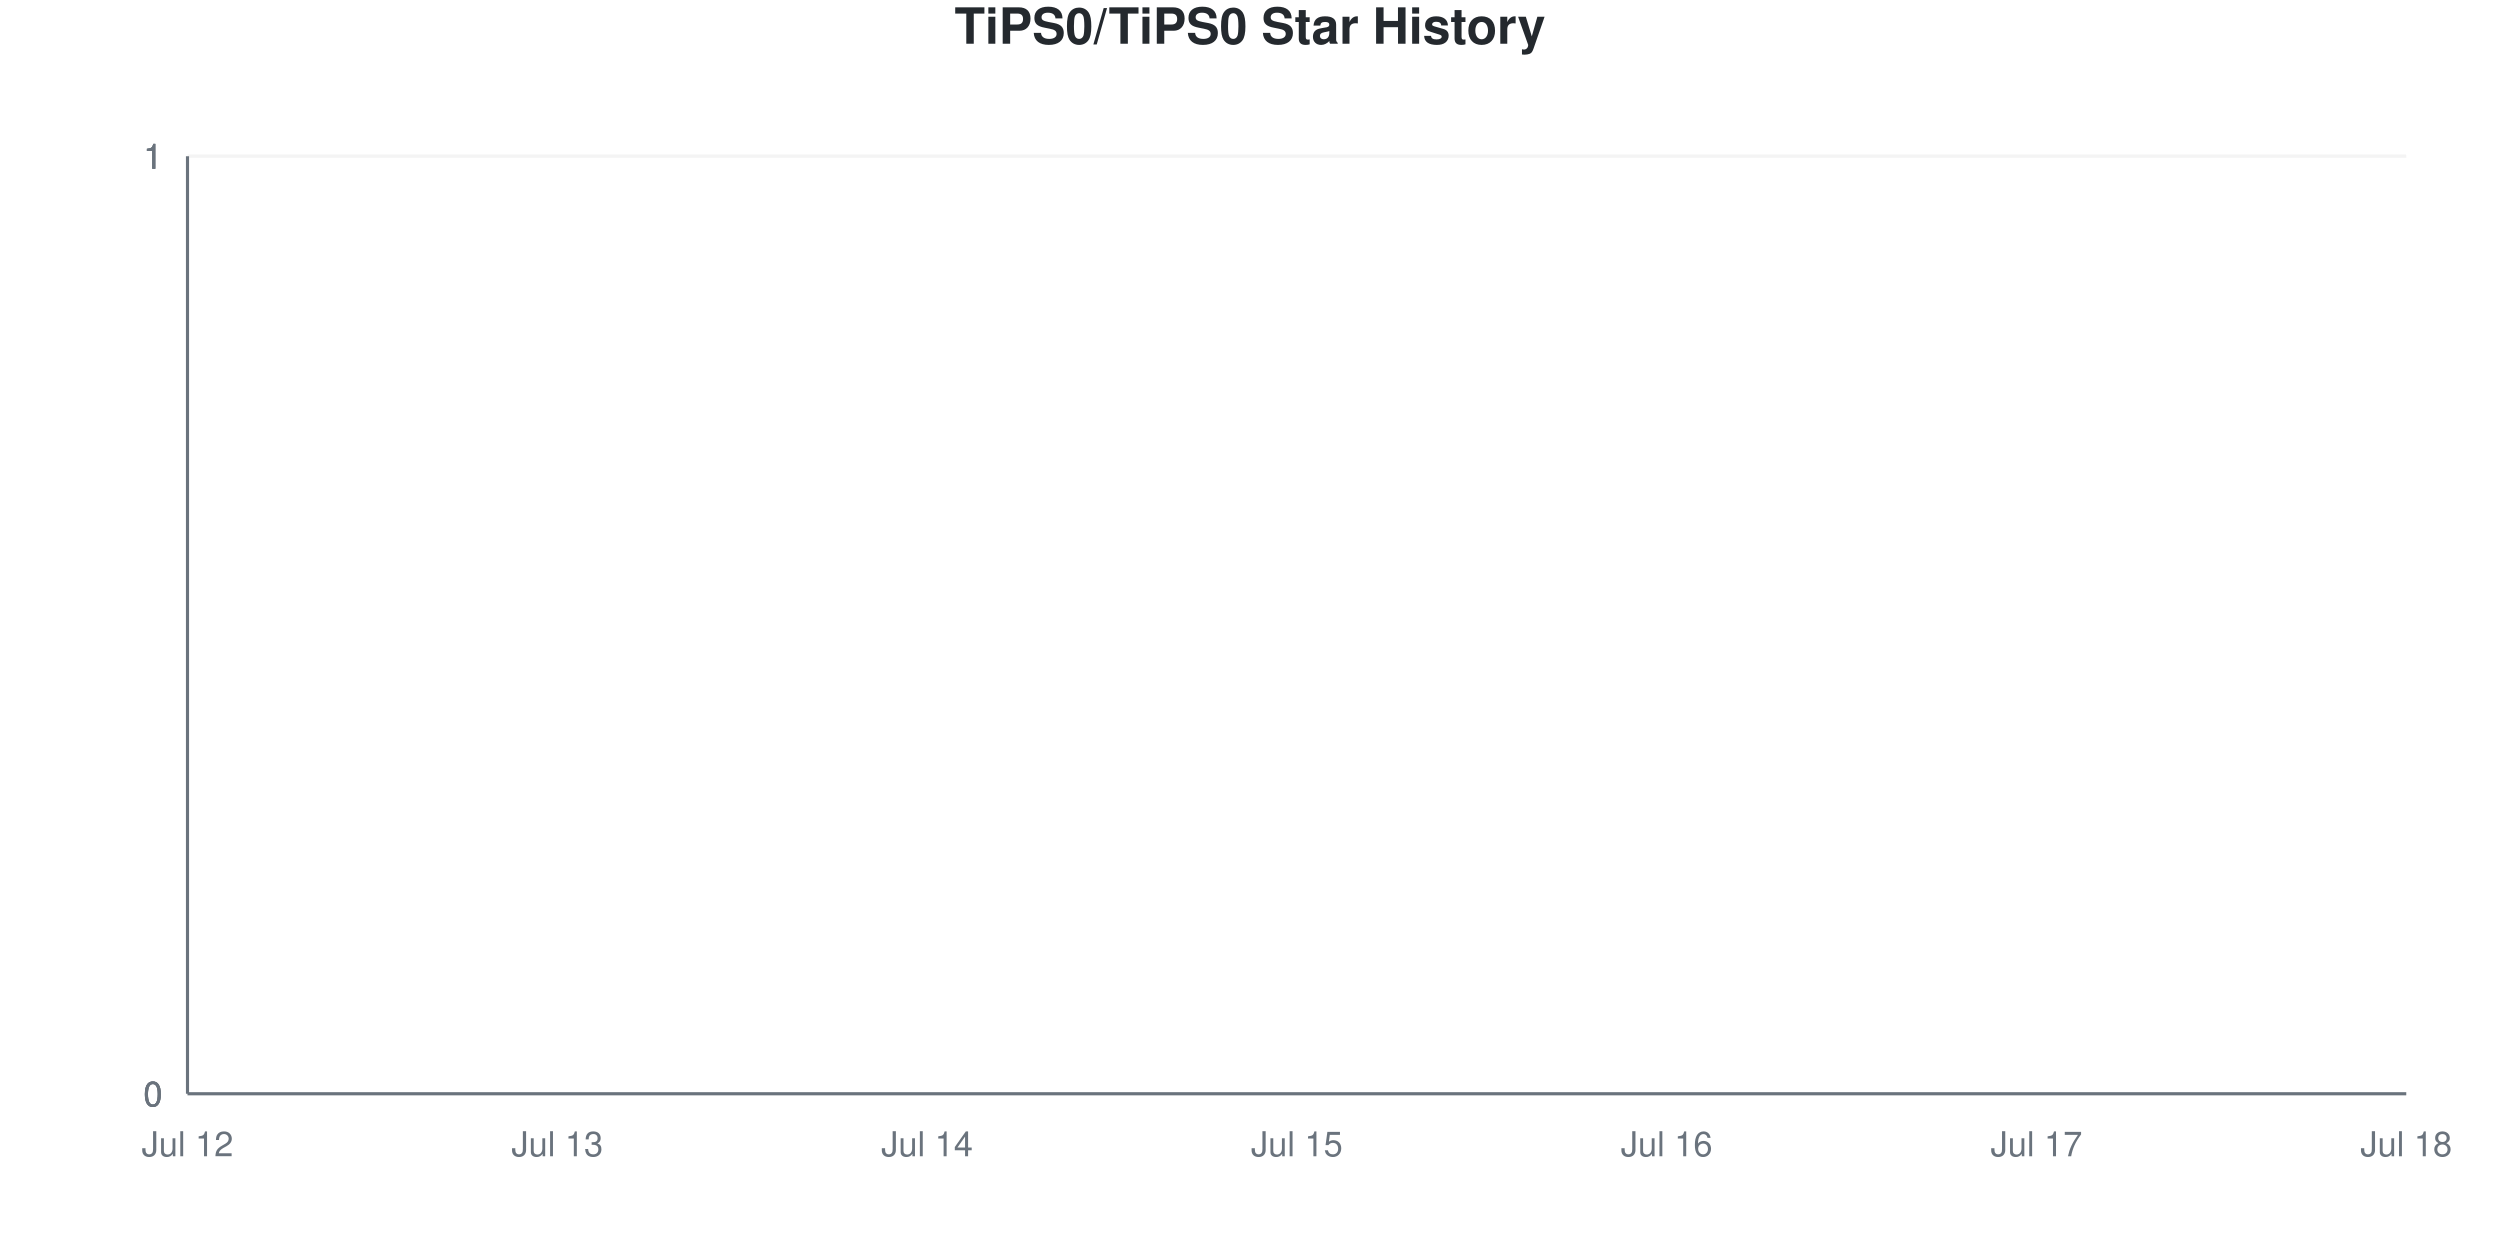
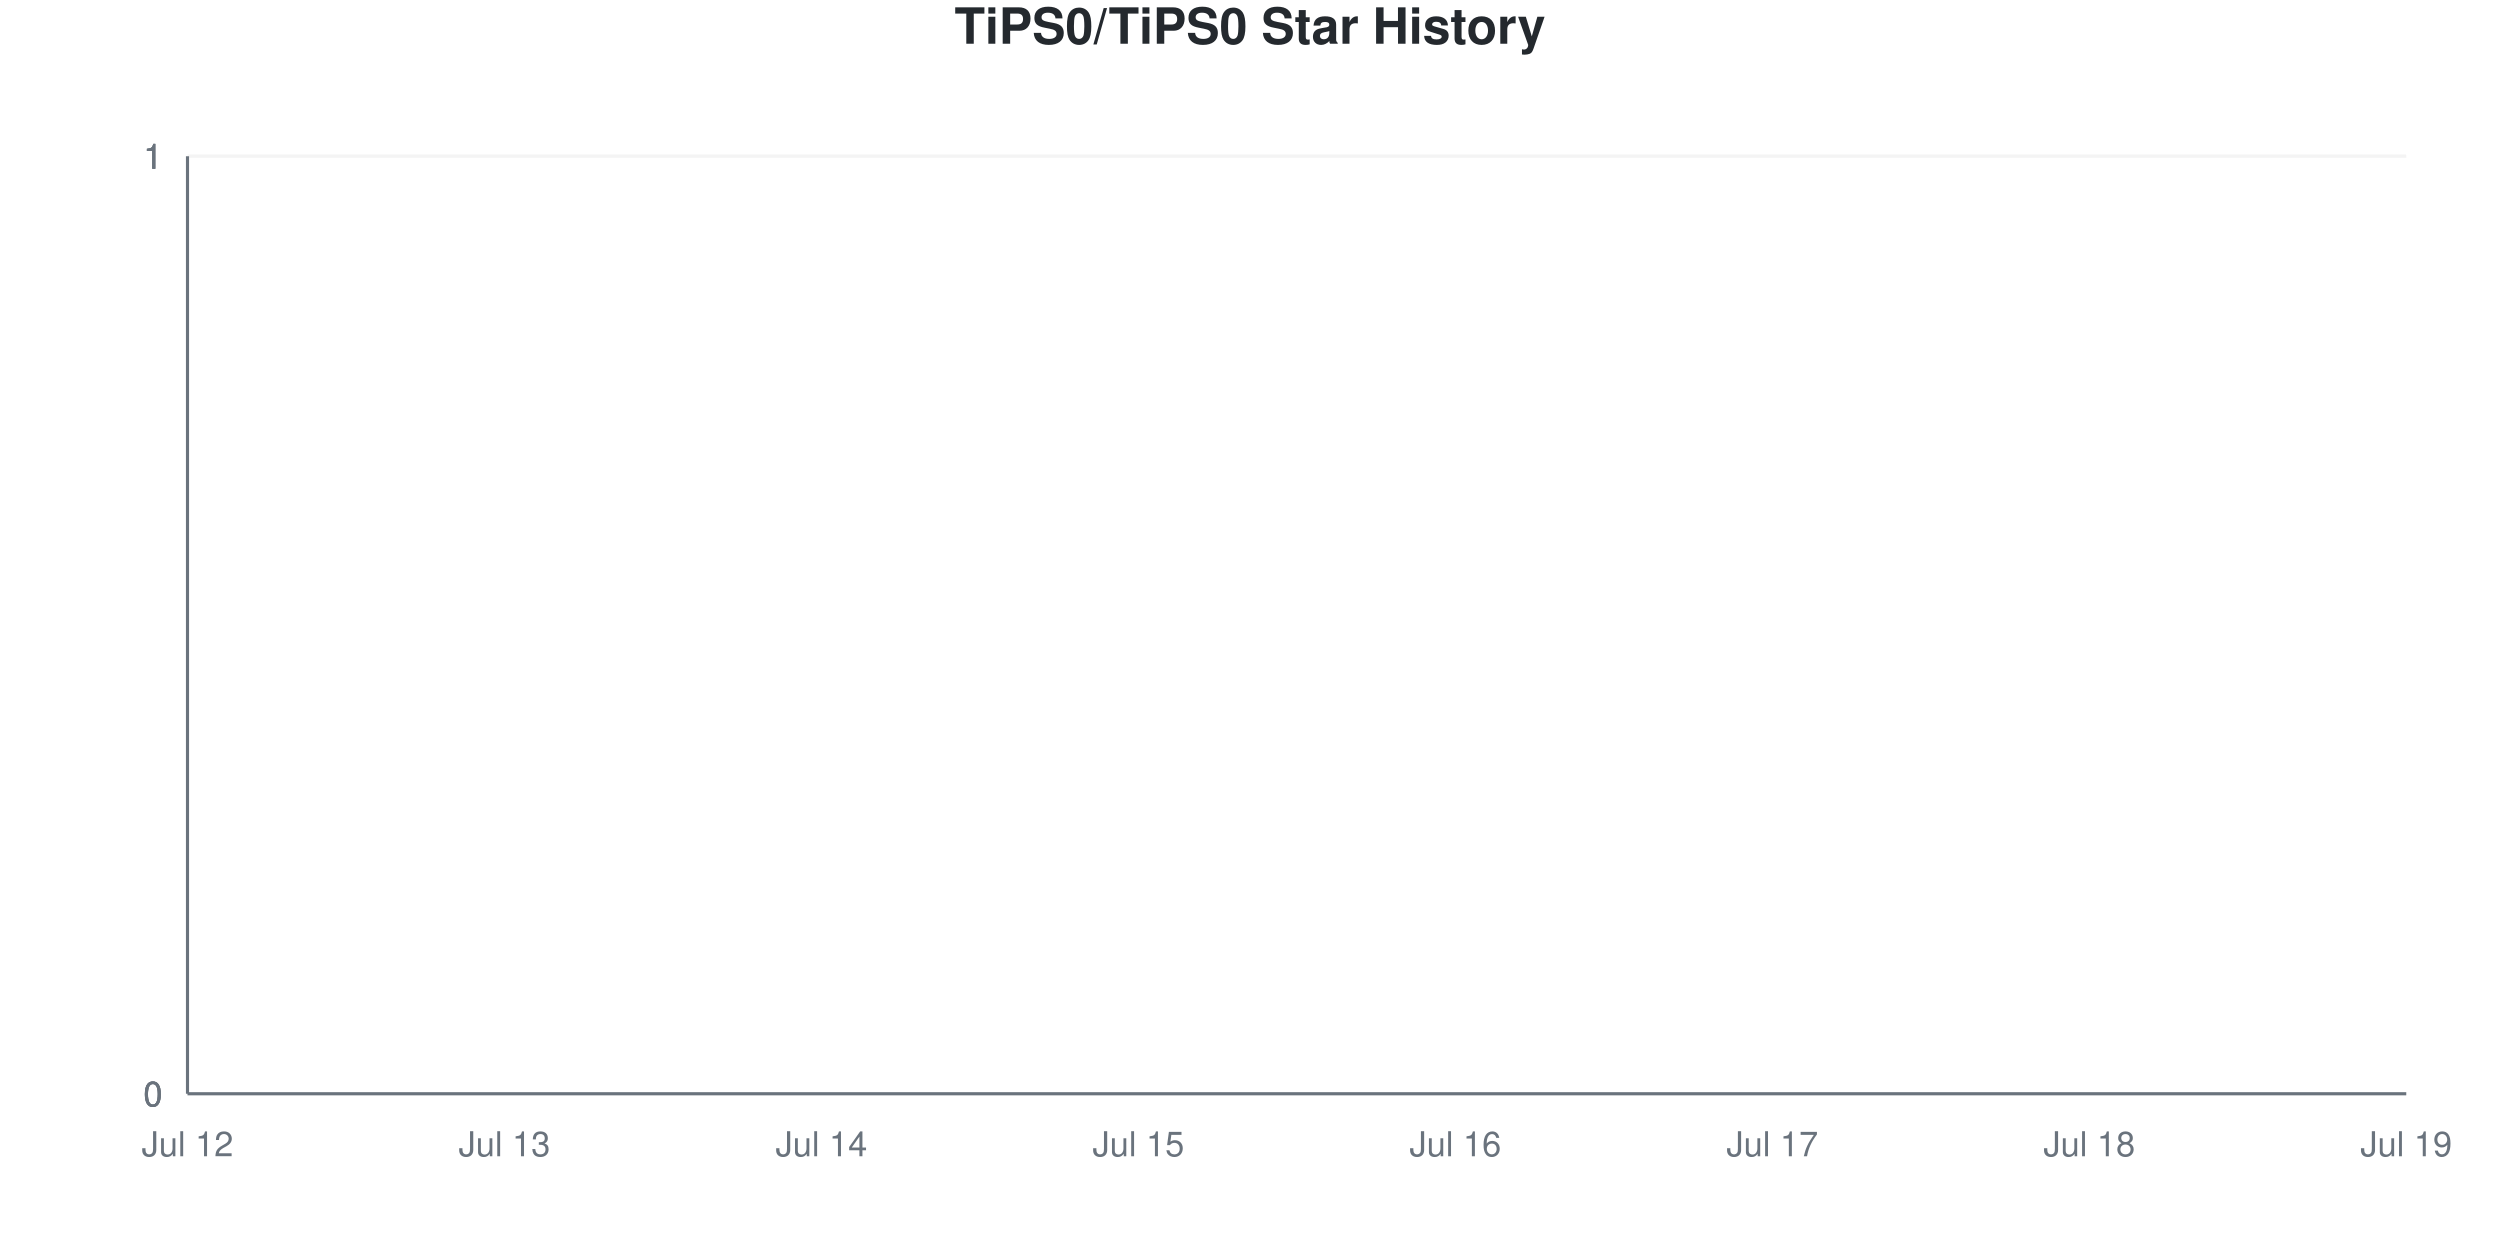
<svg xmlns="http://www.w3.org/2000/svg" viewBox="0 0 800 400" width="800" height="400">
  <style>
    @keyframes drawLine {
      to { stroke-dashoffset: 0; }
    }
    @keyframes fadeInPoint {
      from { opacity: 0; }
      to { opacity: 1; }
    }
    .data-line-0 {
      stroke-dasharray: 1065;
      stroke-dashoffset: 1065;
      animation: drawLine 2s ease-out forwards;
    }
    .data-point {
      opacity: 0;
      animation: fadeInPoint 0.5s ease-out forwards;
    }
    .chart-bg { fill: #fff; }
    .chart-text { fill: #24292e; }
    .chart-muted { fill: #6a737d; }
    .chart-grid { stroke: #eee; }
    .chart-axis { stroke: #6a737d; }
    @media (prefers-color-scheme: dark) {
      .chart-bg { fill: #0d1117; }
      .chart-text { fill: #e6edf3; }
      .chart-muted { fill: #8b949e; }
      .chart-grid { stroke: #21262d; }
      .chart-axis { stroke: #8b949e; }
    }
  </style>
  <rect width="800" height="400" class="chart-bg" />
  <text x="400" y="14" text-anchor="middle" class="chart-text" font-size="16" font-weight="bold" font-family="-apple-system, BlinkMacSystemFont, 'Segoe UI', Helvetica, Arial, sans-serif">TiPS0/TiPS0 Star History</text>
  <g class="grid">
    <line x1="60" y1="350" x2="770" y2="350" class="chart-grid" stroke-opacity="0.3" />
    <text x="52" y="354" text-anchor="end" class="chart-muted" font-size="11" font-family="-apple-system, BlinkMacSystemFont, 'Segoe UI', Helvetica, Arial, sans-serif">0</text>
    <line x1="60" y1="350" x2="770" y2="350" class="chart-grid" stroke-opacity="0.3" />
    <text x="52" y="354" text-anchor="end" class="chart-muted" font-size="11" font-family="-apple-system, BlinkMacSystemFont, 'Segoe UI', Helvetica, Arial, sans-serif">0</text>
    <line x1="60" y1="350" x2="770" y2="350" class="chart-grid" stroke-opacity="0.3" />
    <text x="52" y="354" text-anchor="end" class="chart-muted" font-size="11" font-family="-apple-system, BlinkMacSystemFont, 'Segoe UI', Helvetica, Arial, sans-serif">0</text>
    <line x1="60" y1="50" x2="770" y2="50" class="chart-grid" stroke-opacity="0.3" />
    <text x="52" y="54" text-anchor="end" class="chart-muted" font-size="11" font-family="-apple-system, BlinkMacSystemFont, 'Segoe UI', Helvetica, Arial, sans-serif">1</text>
    <line x1="60" y1="50" x2="770" y2="50" class="chart-grid" stroke-opacity="0.3" />
    <text x="52" y="54" text-anchor="end" class="chart-muted" font-size="11" font-family="-apple-system, BlinkMacSystemFont, 'Segoe UI', Helvetica, Arial, sans-serif">1</text>
    <line x1="60" y1="50" x2="770" y2="50" class="chart-grid" stroke-opacity="0.3" />
    <text x="52" y="54" text-anchor="end" class="chart-muted" font-size="11" font-family="-apple-system, BlinkMacSystemFont, 'Segoe UI', Helvetica, Arial, sans-serif">1</text>
  </g>
  <g class="milestones">
    
  </g>
  <g class="x-axis">
    <text x="60" y="370" text-anchor="middle" class="chart-muted" font-size="11" font-family="-apple-system, BlinkMacSystemFont, 'Segoe UI', Helvetica, Arial, sans-serif">Jul 12</text>
-     <text x="178.333" y="370" text-anchor="middle" class="chart-muted" font-size="11" font-family="-apple-system, BlinkMacSystemFont, 'Segoe UI', Helvetica, Arial, sans-serif">Jul 13</text>
-     <text x="296.667" y="370" text-anchor="middle" class="chart-muted" font-size="11" font-family="-apple-system, BlinkMacSystemFont, 'Segoe UI', Helvetica, Arial, sans-serif">Jul 14</text>
-     <text x="415" y="370" text-anchor="middle" class="chart-muted" font-size="11" font-family="-apple-system, BlinkMacSystemFont, 'Segoe UI', Helvetica, Arial, sans-serif">Jul 15</text>
-     <text x="533.333" y="370" text-anchor="middle" class="chart-muted" font-size="11" font-family="-apple-system, BlinkMacSystemFont, 'Segoe UI', Helvetica, Arial, sans-serif">Jul 16</text>
-     <text x="651.667" y="370" text-anchor="middle" class="chart-muted" font-size="11" font-family="-apple-system, BlinkMacSystemFont, 'Segoe UI', Helvetica, Arial, sans-serif">Jul 17</text>
-     <text x="770" y="370" text-anchor="middle" class="chart-muted" font-size="11" font-family="-apple-system, BlinkMacSystemFont, 'Segoe UI', Helvetica, Arial, sans-serif">Jul 18</text>
+     <text x="161.429" y="370" text-anchor="middle" class="chart-muted" font-size="11" font-family="-apple-system, BlinkMacSystemFont, 'Segoe UI', Helvetica, Arial, sans-serif">Jul 13</text>
+     <text x="262.857" y="370" text-anchor="middle" class="chart-muted" font-size="11" font-family="-apple-system, BlinkMacSystemFont, 'Segoe UI', Helvetica, Arial, sans-serif">Jul 14</text>
+     <text x="364.286" y="370" text-anchor="middle" class="chart-muted" font-size="11" font-family="-apple-system, BlinkMacSystemFont, 'Segoe UI', Helvetica, Arial, sans-serif">Jul 15</text>
+     <text x="465.714" y="370" text-anchor="middle" class="chart-muted" font-size="11" font-family="-apple-system, BlinkMacSystemFont, 'Segoe UI', Helvetica, Arial, sans-serif">Jul 16</text>
+     <text x="567.143" y="370" text-anchor="middle" class="chart-muted" font-size="11" font-family="-apple-system, BlinkMacSystemFont, 'Segoe UI', Helvetica, Arial, sans-serif">Jul 17</text>
+     <text x="668.571" y="370" text-anchor="middle" class="chart-muted" font-size="11" font-family="-apple-system, BlinkMacSystemFont, 'Segoe UI', Helvetica, Arial, sans-serif">Jul 18</text>
+     <text x="770" y="370" text-anchor="middle" class="chart-muted" font-size="11" font-family="-apple-system, BlinkMacSystemFont, 'Segoe UI', Helvetica, Arial, sans-serif">Jul 19</text>
  </g>
  <line x1="60" y1="50" x2="60" y2="350" class="chart-axis" stroke-width="1" />
  <line x1="60" y1="350" x2="770" y2="350" class="chart-axis" stroke-width="1" />
-   <path d="M60,350 L60,350 C99.444,350 138.889,350 178.333,350 C217.778,350 257.222,350 296.667,350 C336.111,350 375.556,350 415,350 C454.444,350 493.889,350 533.333,350 C572.778,350 612.222,350 651.667,350 C691.111,350 730.556,350 770,350 L770,350 L60,350 Z" fill="#dfb317" fill-opacity="0.1" />
-   <path d="M60,350 L60,350 C99.444,350 138.889,350 178.333,350 C217.778,350 257.222,350 296.667,350 C336.111,350 375.556,350 415,350 C454.444,350 493.889,350 533.333,350 C572.778,350 612.222,350 651.667,350 C691.111,350 730.556,350 770,350" fill="none" stroke="#dfb317" stroke-width="2.5" class="data-line-0" />
+   <path d="M60,350 L60,350 C93.81,350 127.619,350 161.429,350 C195.238,350 229.048,350 262.857,350 C296.667,350 330.476,350 364.286,350 C398.095,350 431.905,350 465.714,350 C499.524,350 533.333,350 567.143,350 C600.952,350 634.762,350 668.571,350 C702.381,350 736.19,350 770,350 L770,350 L60,350 Z" fill="#dfb317" fill-opacity="0.1" />
+   <path d="M60,350 L60,350 C93.81,350 127.619,350 161.429,350 C195.238,350 229.048,350 262.857,350 C296.667,350 330.476,350 364.286,350 C398.095,350 431.905,350 465.714,350 C499.524,350 533.333,350 567.143,350 C600.952,350 634.762,350 668.571,350 C702.381,350 736.19,350 770,350" fill="none" stroke="#dfb317" stroke-width="2.5" class="data-line-0" />
  <g class="points">
    <circle cx="60" cy="350" r="4" fill="#dfb317" class="data-point" style="animation-delay: 1.50s" />
-     <circle cx="178.333" cy="350" r="4" fill="#dfb317" class="data-point" style="animation-delay: 1.55s" />
-     <circle cx="296.667" cy="350" r="4" fill="#dfb317" class="data-point" style="animation-delay: 1.60s" />
-     <circle cx="415" cy="350" r="4" fill="#dfb317" class="data-point" style="animation-delay: 1.65s" />
-     <circle cx="533.333" cy="350" r="4" fill="#dfb317" class="data-point" style="animation-delay: 1.70s" />
-     <circle cx="651.667" cy="350" r="4" fill="#dfb317" class="data-point" style="animation-delay: 1.75s" />
-     <circle cx="770" cy="350" r="4" fill="#dfb317" class="data-point" style="animation-delay: 1.80s" />
+     <circle cx="161.429" cy="350" r="4" fill="#dfb317" class="data-point" style="animation-delay: 1.55s" />
+     <circle cx="262.857" cy="350" r="4" fill="#dfb317" class="data-point" style="animation-delay: 1.60s" />
+     <circle cx="364.286" cy="350" r="4" fill="#dfb317" class="data-point" style="animation-delay: 1.65s" />
+     <circle cx="465.714" cy="350" r="4" fill="#dfb317" class="data-point" style="animation-delay: 1.70s" />
+     <circle cx="567.143" cy="350" r="4" fill="#dfb317" class="data-point" style="animation-delay: 1.75s" />
+     <circle cx="668.571" cy="350" r="4" fill="#dfb317" class="data-point" style="animation-delay: 1.80s" />
+     <circle cx="770" cy="350" r="4" fill="#dfb317" class="data-point" style="animation-delay: 1.85s" />
  </g>
</svg>
